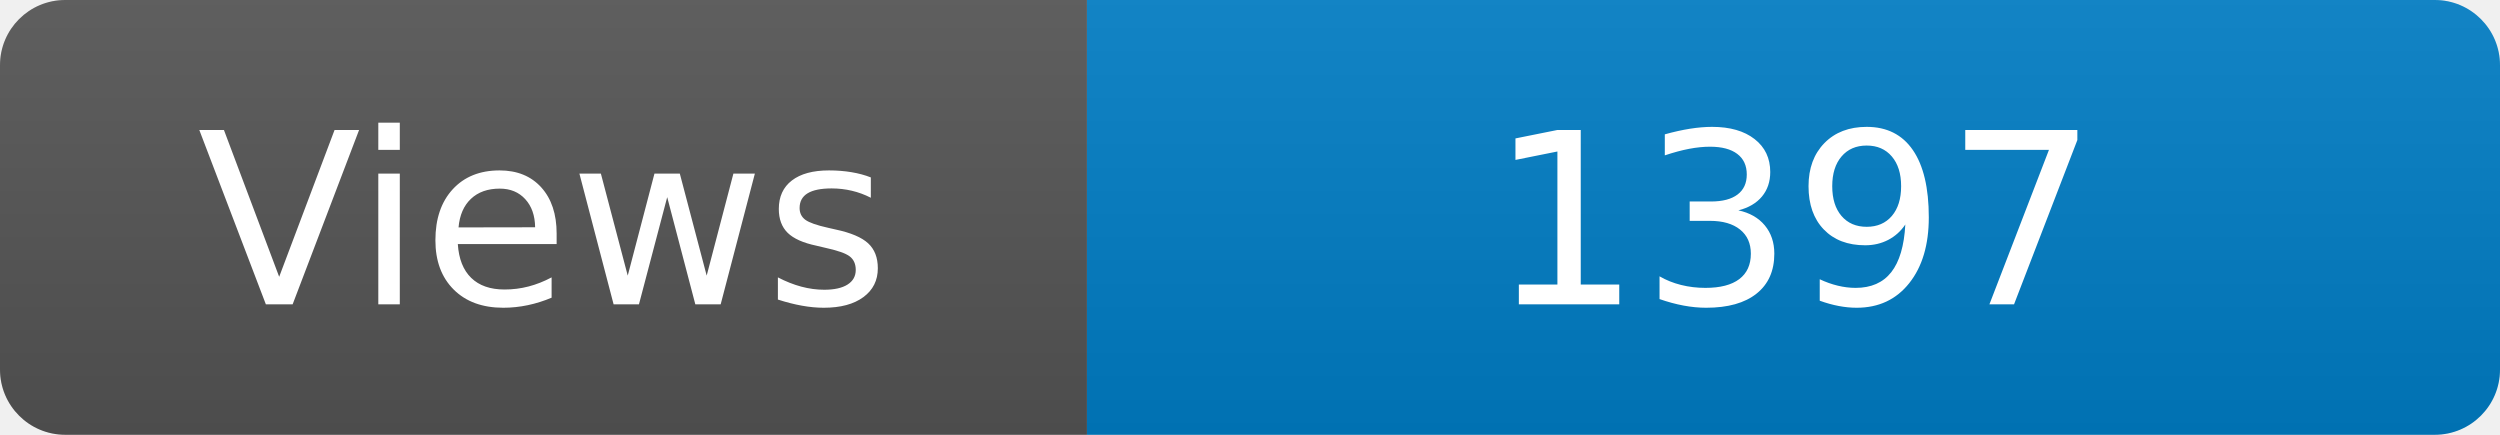
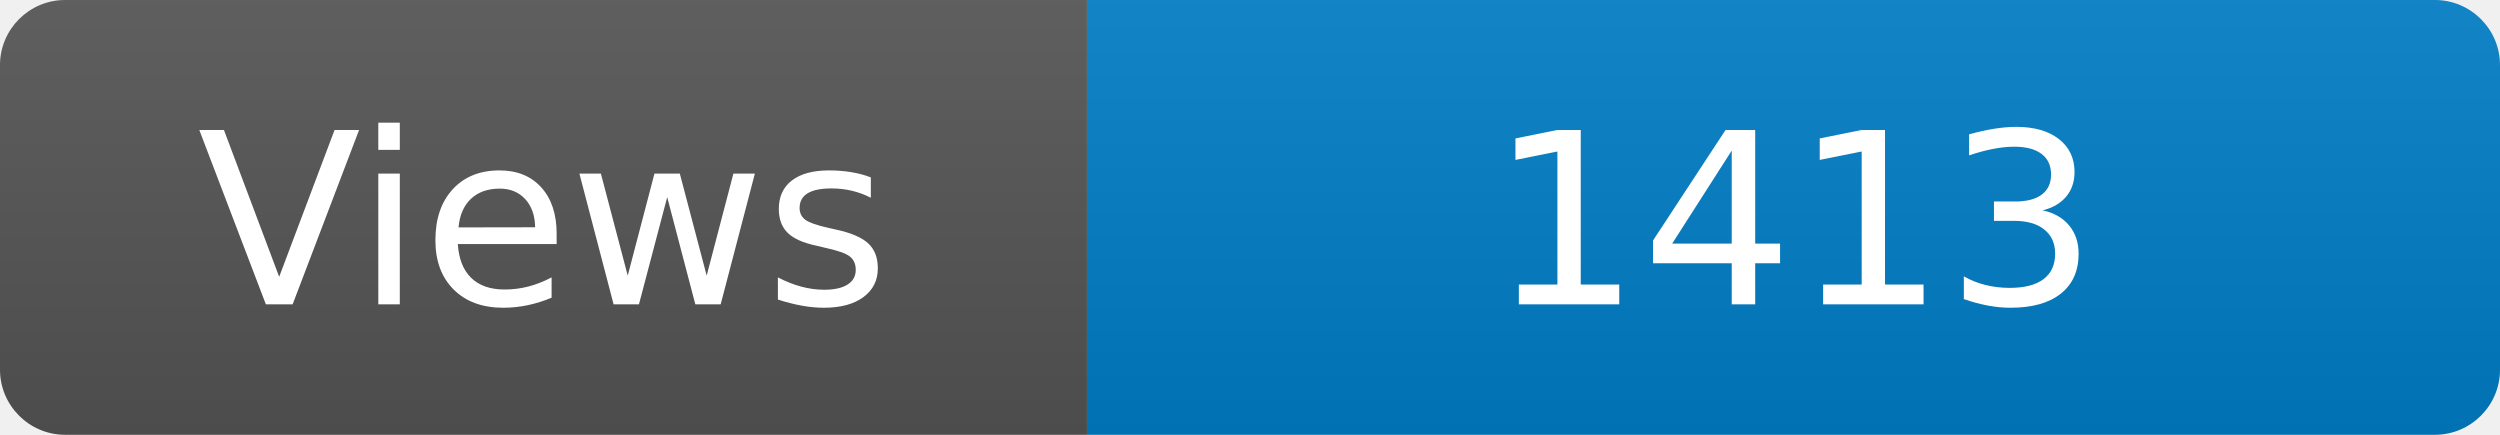
<svg xmlns="http://www.w3.org/2000/svg" width="115" height="20" role="img" aria-label="Maintained?: yes">
  <linearGradient id="s" x2="0" y2="100%">
    <stop offset="0" stop-color="#bbb" stop-opacity=".1" />
    <stop offset="1" stop-opacity=".1" />
  </linearGradient>
  <clipPath id="r">
    <rect width="115" height="20" rx="3" fill="#fff" />
  </clipPath>
  <g clip-path="url(#r)">
    <rect width="50" height="20" fill="#555" />
    <rect x="50" width="160" height="20" fill="#007ec6" />
    <rect width="115" height="20" fill="url(#s)" />
  </g>
  <g fill="#fff" text-anchor="middle" font-family="Verdana,Geneva,DejaVu Sans,sans-serif" font-size="110">
    <text x="250" y="140" transform="scale(.1)" fill="#fff">Views</text>
-     <text x="825" y="140" transform="scale(.1)" fill="#fff">1397</text>
+     <text x="825" y="140" transform="scale(.1)" fill="#fff">1413</text>
  </g>
</svg>
